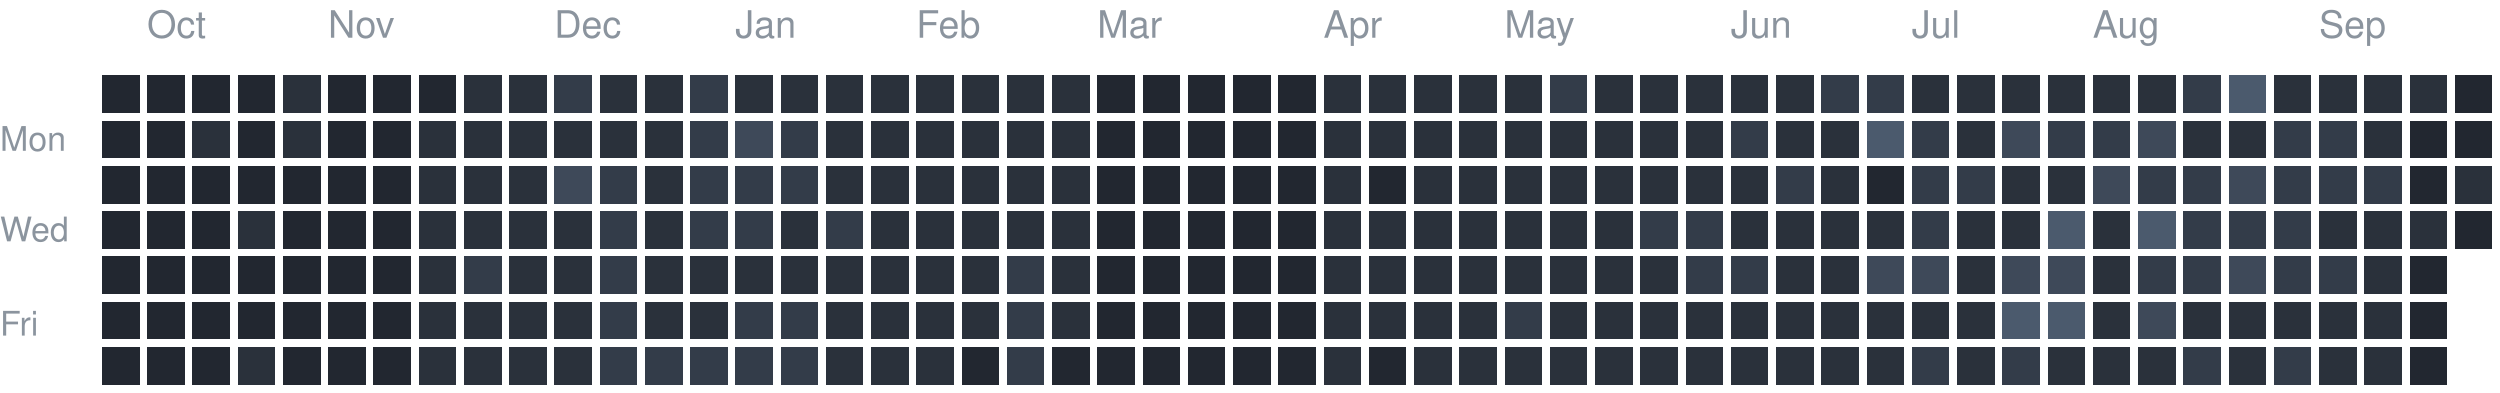
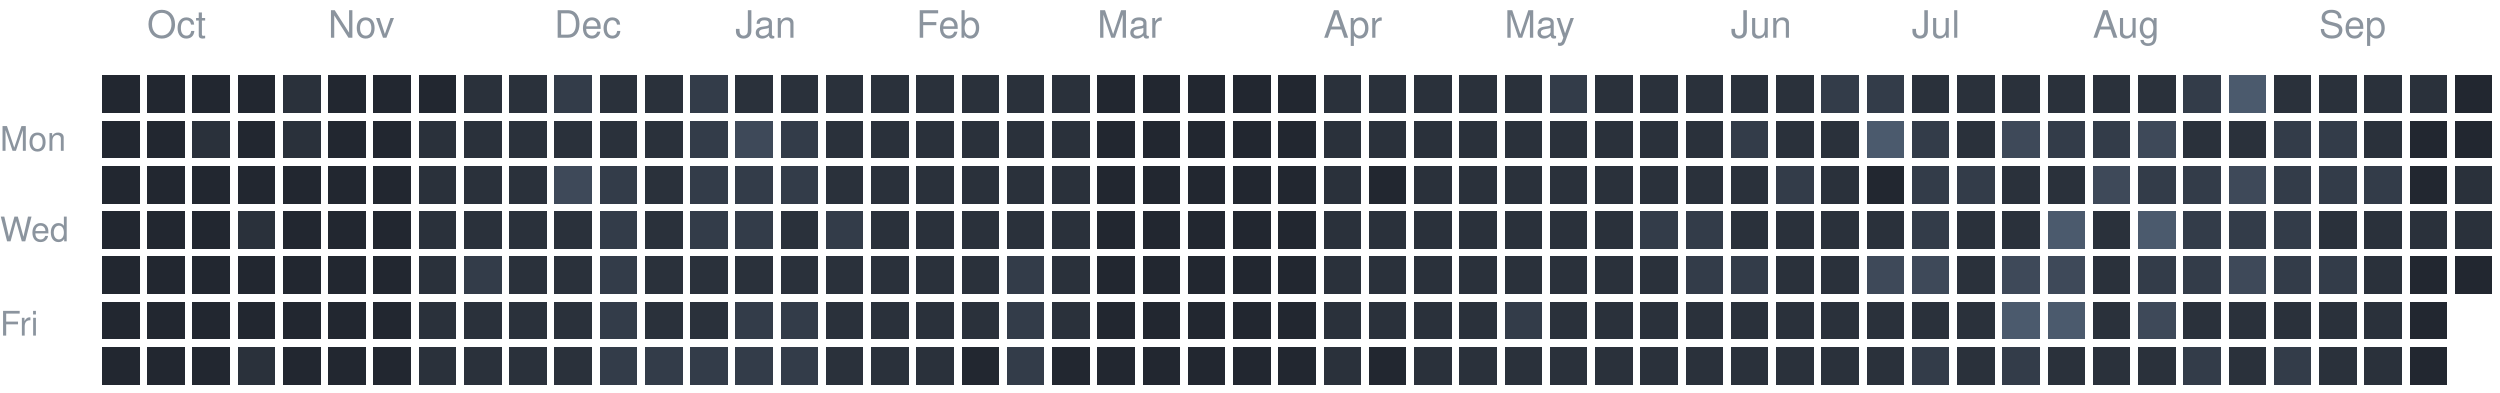
<svg xmlns="http://www.w3.org/2000/svg" version="1.1" width="663" height="104">
  <rect style="fill:#222730;shape-rendering:crispedges" data-score="0" data-date="2025-09-28" x="27" y="20" width="10" height="10" />
  <rect style="fill:#222730;shape-rendering:crispedges" data-score="0" data-date="2025-10-05" x="39" y="20" width="10" height="10" />
  <rect style="fill:#222730;shape-rendering:crispedges" data-score="0" data-date="2025-10-12" x="51" y="20" width="10" height="10" />
  <rect style="fill:#222730;shape-rendering:crispedges" data-score="0" data-date="2025-10-19" x="63" y="20" width="10" height="10" />
  <rect style="fill:#2a313b;shape-rendering:crispedges" data-score="1" data-date="2025-10-26" x="75" y="20" width="10" height="10" />
  <rect style="fill:#222730;shape-rendering:crispedges" data-score="0" data-date="2025-11-02" x="87" y="20" width="10" height="10" />
  <rect style="fill:#222730;shape-rendering:crispedges" data-score="0" data-date="2025-11-09" x="99" y="20" width="10" height="10" />
  <rect style="fill:#222730;shape-rendering:crispedges" data-score="0" data-date="2025-11-16" x="111" y="20" width="10" height="10" />
  <rect style="fill:#2a313b;shape-rendering:crispedges" data-score="1" data-date="2025-11-23" x="123" y="20" width="10" height="10" />
  <rect style="fill:#2a313b;shape-rendering:crispedges" data-score="1" data-date="2025-11-30" x="135" y="20" width="10" height="10" />
  <rect style="fill:#333c49;shape-rendering:crispedges" data-score="2" data-date="2025-12-07" x="147" y="20" width="10" height="10" />
  <rect style="fill:#2a313b;shape-rendering:crispedges" data-score="1" data-date="2025-12-14" x="159" y="20" width="10" height="10" />
  <rect style="fill:#2a313b;shape-rendering:crispedges" data-score="1" data-date="2025-12-21" x="171" y="20" width="10" height="10" />
  <rect style="fill:#333c49;shape-rendering:crispedges" data-score="2" data-date="2025-12-28" x="183" y="20" width="10" height="10" />
  <rect style="fill:#2a313b;shape-rendering:crispedges" data-score="1" data-date="2026-01-04" x="195" y="20" width="10" height="10" />
  <rect style="fill:#2a313b;shape-rendering:crispedges" data-score="1" data-date="2026-01-11" x="207" y="20" width="10" height="10" />
  <rect style="fill:#2a313b;shape-rendering:crispedges" data-score="1" data-date="2026-01-18" x="219" y="20" width="10" height="10" />
  <rect style="fill:#2a313b;shape-rendering:crispedges" data-score="1" data-date="2026-01-25" x="231" y="20" width="10" height="10" />
  <rect style="fill:#2a313b;shape-rendering:crispedges" data-score="1" data-date="2026-02-01" x="243" y="20" width="10" height="10" />
  <rect style="fill:#2a313b;shape-rendering:crispedges" data-score="1" data-date="2026-02-08" x="255" y="20" width="10" height="10" />
  <rect style="fill:#2a313b;shape-rendering:crispedges" data-score="1" data-date="2026-02-15" x="267" y="20" width="10" height="10" />
  <rect style="fill:#2a313b;shape-rendering:crispedges" data-score="1" data-date="2026-02-22" x="279" y="20" width="10" height="10" />
  <rect style="fill:#222730;shape-rendering:crispedges" data-score="0" data-date="2026-03-01" x="291" y="20" width="10" height="10" />
  <rect style="fill:#222730;shape-rendering:crispedges" data-score="0" data-date="2026-03-08" x="303" y="20" width="10" height="10" />
  <rect style="fill:#222730;shape-rendering:crispedges" data-score="0" data-date="2026-03-15" x="315" y="20" width="10" height="10" />
  <rect style="fill:#222730;shape-rendering:crispedges" data-score="0" data-date="2026-03-22" x="327" y="20" width="10" height="10" />
  <rect style="fill:#222730;shape-rendering:crispedges" data-score="0" data-date="2026-03-29" x="339" y="20" width="10" height="10" />
  <rect style="fill:#2a313b;shape-rendering:crispedges" data-score="1" data-date="2026-04-05" x="351" y="20" width="10" height="10" />
  <rect style="fill:#2a313b;shape-rendering:crispedges" data-score="1" data-date="2026-04-12" x="363" y="20" width="10" height="10" />
  <rect style="fill:#2a313b;shape-rendering:crispedges" data-score="1" data-date="2026-04-19" x="375" y="20" width="10" height="10" />
  <rect style="fill:#2a313b;shape-rendering:crispedges" data-score="1" data-date="2026-04-26" x="387" y="20" width="10" height="10" />
  <rect style="fill:#2a313b;shape-rendering:crispedges" data-score="1" data-date="2026-05-03" x="399" y="20" width="10" height="10" />
  <rect style="fill:#333c49;shape-rendering:crispedges" data-score="2" data-date="2026-05-10" x="411" y="20" width="10" height="10" />
  <rect style="fill:#2a313b;shape-rendering:crispedges" data-score="1" data-date="2026-05-17" x="423" y="20" width="10" height="10" />
  <rect style="fill:#2a313b;shape-rendering:crispedges" data-score="1" data-date="2026-05-24" x="435" y="20" width="10" height="10" />
  <rect style="fill:#2a313b;shape-rendering:crispedges" data-score="1" data-date="2026-05-31" x="447" y="20" width="10" height="10" />
  <rect style="fill:#2a313b;shape-rendering:crispedges" data-score="1" data-date="2026-06-07" x="459" y="20" width="10" height="10" />
  <rect style="fill:#2a313b;shape-rendering:crispedges" data-score="1" data-date="2026-06-14" x="471" y="20" width="10" height="10" />
  <rect style="fill:#333c49;shape-rendering:crispedges" data-score="2" data-date="2026-06-21" x="483" y="20" width="10" height="10" />
  <rect style="fill:#333c49;shape-rendering:crispedges" data-score="2" data-date="2026-06-28" x="495" y="20" width="10" height="10" />
  <rect style="fill:#2a313b;shape-rendering:crispedges" data-score="1" data-date="2026-07-05" x="507" y="20" width="10" height="10" />
  <rect style="fill:#2a313b;shape-rendering:crispedges" data-score="1" data-date="2026-07-12" x="519" y="20" width="10" height="10" />
  <rect style="fill:#2a313b;shape-rendering:crispedges" data-score="1" data-date="2026-07-19" x="531" y="20" width="10" height="10" />
  <rect style="fill:#2a313b;shape-rendering:crispedges" data-score="1" data-date="2026-07-26" x="543" y="20" width="10" height="10" />
  <rect style="fill:#2a313b;shape-rendering:crispedges" data-score="1" data-date="2026-08-02" x="555" y="20" width="10" height="10" />
  <rect style="fill:#2a313b;shape-rendering:crispedges" data-score="1" data-date="2026-08-09" x="567" y="20" width="10" height="10" />
  <rect style="fill:#333c49;shape-rendering:crispedges" data-score="2" data-date="2026-08-16" x="579" y="20" width="10" height="10" />
  <rect style="fill:#4b5a6d;shape-rendering:crispedges" data-score="4" data-date="2026-08-23" x="591" y="20" width="10" height="10" />
  <rect style="fill:#2a313b;shape-rendering:crispedges" data-score="1" data-date="2026-08-30" x="603" y="20" width="10" height="10" />
  <rect style="fill:#2a313b;shape-rendering:crispedges" data-score="1" data-date="2026-09-06" x="615" y="20" width="10" height="10" />
  <rect style="fill:#2a313b;shape-rendering:crispedges" data-score="1" data-date="2026-09-13" x="627" y="20" width="10" height="10" />
  <rect style="fill:#2a313b;shape-rendering:crispedges" data-score="1" data-date="2026-09-20" x="639" y="20" width="10" height="10" />
  <rect style="fill:#222730;shape-rendering:crispedges" data-score="0" data-date="2026-09-27" x="651" y="20" width="10" height="10" />
  <rect style="fill:#222730;shape-rendering:crispedges" data-score="0" data-date="2025-09-29" x="27" y="32" width="10" height="10" />
  <rect style="fill:#222730;shape-rendering:crispedges" data-score="0" data-date="2025-10-06" x="39" y="32" width="10" height="10" />
  <rect style="fill:#2a313b;shape-rendering:crispedges" data-score="1" data-date="2025-10-13" x="51" y="32" width="10" height="10" />
  <rect style="fill:#222730;shape-rendering:crispedges" data-score="0" data-date="2025-10-20" x="63" y="32" width="10" height="10" />
  <rect style="fill:#2a313b;shape-rendering:crispedges" data-score="1" data-date="2025-10-27" x="75" y="32" width="10" height="10" />
  <rect style="fill:#222730;shape-rendering:crispedges" data-score="0" data-date="2025-11-03" x="87" y="32" width="10" height="10" />
  <rect style="fill:#222730;shape-rendering:crispedges" data-score="0" data-date="2025-11-10" x="99" y="32" width="10" height="10" />
  <rect style="fill:#2a313b;shape-rendering:crispedges" data-score="1" data-date="2025-11-17" x="111" y="32" width="10" height="10" />
  <rect style="fill:#2a313b;shape-rendering:crispedges" data-score="1" data-date="2025-11-24" x="123" y="32" width="10" height="10" />
  <rect style="fill:#2a313b;shape-rendering:crispedges" data-score="1" data-date="2025-12-01" x="135" y="32" width="10" height="10" />
  <rect style="fill:#2a313b;shape-rendering:crispedges" data-score="1" data-date="2025-12-08" x="147" y="32" width="10" height="10" />
  <rect style="fill:#2a313b;shape-rendering:crispedges" data-score="1" data-date="2025-12-15" x="159" y="32" width="10" height="10" />
  <rect style="fill:#2a313b;shape-rendering:crispedges" data-score="1" data-date="2025-12-22" x="171" y="32" width="10" height="10" />
  <rect style="fill:#333c49;shape-rendering:crispedges" data-score="2" data-date="2025-12-29" x="183" y="32" width="10" height="10" />
  <rect style="fill:#3e4959;shape-rendering:crispedges" data-score="3" data-date="2026-01-05" x="195" y="32" width="10" height="10" />
  <rect style="fill:#333c49;shape-rendering:crispedges" data-score="2" data-date="2026-01-12" x="207" y="32" width="10" height="10" />
  <rect style="fill:#2a313b;shape-rendering:crispedges" data-score="1" data-date="2026-01-19" x="219" y="32" width="10" height="10" />
  <rect style="fill:#2a313b;shape-rendering:crispedges" data-score="1" data-date="2026-01-26" x="231" y="32" width="10" height="10" />
  <rect style="fill:#2a313b;shape-rendering:crispedges" data-score="1" data-date="2026-02-02" x="243" y="32" width="10" height="10" />
  <rect style="fill:#2a313b;shape-rendering:crispedges" data-score="1" data-date="2026-02-09" x="255" y="32" width="10" height="10" />
  <rect style="fill:#2a313b;shape-rendering:crispedges" data-score="1" data-date="2026-02-16" x="267" y="32" width="10" height="10" />
  <rect style="fill:#2a313b;shape-rendering:crispedges" data-score="1" data-date="2026-02-23" x="279" y="32" width="10" height="10" />
  <rect style="fill:#222730;shape-rendering:crispedges" data-score="0" data-date="2026-03-02" x="291" y="32" width="10" height="10" />
  <rect style="fill:#222730;shape-rendering:crispedges" data-score="0" data-date="2026-03-09" x="303" y="32" width="10" height="10" />
  <rect style="fill:#222730;shape-rendering:crispedges" data-score="0" data-date="2026-03-16" x="315" y="32" width="10" height="10" />
  <rect style="fill:#222730;shape-rendering:crispedges" data-score="0" data-date="2026-03-23" x="327" y="32" width="10" height="10" />
  <rect style="fill:#222730;shape-rendering:crispedges" data-score="0" data-date="2026-03-30" x="339" y="32" width="10" height="10" />
  <rect style="fill:#2a313b;shape-rendering:crispedges" data-score="1" data-date="2026-04-06" x="351" y="32" width="10" height="10" />
  <rect style="fill:#2a313b;shape-rendering:crispedges" data-score="1" data-date="2026-04-13" x="363" y="32" width="10" height="10" />
  <rect style="fill:#2a313b;shape-rendering:crispedges" data-score="1" data-date="2026-04-20" x="375" y="32" width="10" height="10" />
  <rect style="fill:#2a313b;shape-rendering:crispedges" data-score="1" data-date="2026-04-27" x="387" y="32" width="10" height="10" />
  <rect style="fill:#2a313b;shape-rendering:crispedges" data-score="1" data-date="2026-05-04" x="399" y="32" width="10" height="10" />
  <rect style="fill:#2a313b;shape-rendering:crispedges" data-score="1" data-date="2026-05-11" x="411" y="32" width="10" height="10" />
  <rect style="fill:#2a313b;shape-rendering:crispedges" data-score="1" data-date="2026-05-18" x="423" y="32" width="10" height="10" />
  <rect style="fill:#2a313b;shape-rendering:crispedges" data-score="1" data-date="2026-05-25" x="435" y="32" width="10" height="10" />
  <rect style="fill:#2a313b;shape-rendering:crispedges" data-score="1" data-date="2026-06-01" x="447" y="32" width="10" height="10" />
  <rect style="fill:#333c49;shape-rendering:crispedges" data-score="2" data-date="2026-06-08" x="459" y="32" width="10" height="10" />
  <rect style="fill:#2a313b;shape-rendering:crispedges" data-score="1" data-date="2026-06-15" x="471" y="32" width="10" height="10" />
  <rect style="fill:#2a313b;shape-rendering:crispedges" data-score="1" data-date="2026-06-22" x="483" y="32" width="10" height="10" />
  <rect style="fill:#4b5a6d;shape-rendering:crispedges" data-score="4" data-date="2026-06-29" x="495" y="32" width="10" height="10" />
  <rect style="fill:#333c49;shape-rendering:crispedges" data-score="2" data-date="2026-07-06" x="507" y="32" width="10" height="10" />
  <rect style="fill:#2a313b;shape-rendering:crispedges" data-score="1" data-date="2026-07-13" x="519" y="32" width="10" height="10" />
  <rect style="fill:#3e4959;shape-rendering:crispedges" data-score="3" data-date="2026-07-20" x="531" y="32" width="10" height="10" />
  <rect style="fill:#333c49;shape-rendering:crispedges" data-score="2" data-date="2026-07-27" x="543" y="32" width="10" height="10" />
  <rect style="fill:#333c49;shape-rendering:crispedges" data-score="2" data-date="2026-08-03" x="555" y="32" width="10" height="10" />
  <rect style="fill:#3e4959;shape-rendering:crispedges" data-score="3" data-date="2026-08-10" x="567" y="32" width="10" height="10" />
  <rect style="fill:#2a313b;shape-rendering:crispedges" data-score="1" data-date="2026-08-17" x="579" y="32" width="10" height="10" />
  <rect style="fill:#2a313b;shape-rendering:crispedges" data-score="1" data-date="2026-08-24" x="591" y="32" width="10" height="10" />
  <rect style="fill:#333c49;shape-rendering:crispedges" data-score="2" data-date="2026-08-31" x="603" y="32" width="10" height="10" />
  <rect style="fill:#333c49;shape-rendering:crispedges" data-score="2" data-date="2026-09-07" x="615" y="32" width="10" height="10" />
  <rect style="fill:#2a313b;shape-rendering:crispedges" data-score="1" data-date="2026-09-14" x="627" y="32" width="10" height="10" />
  <rect style="fill:#222730;shape-rendering:crispedges" data-score="0" data-date="2026-09-21" x="639" y="32" width="10" height="10" />
  <rect style="fill:#222730;shape-rendering:crispedges" data-score="0" data-date="2026-09-28" x="651" y="32" width="10" height="10" />
  <rect style="fill:#222730;shape-rendering:crispedges" data-score="0" data-date="2025-09-30" x="27" y="44" width="10" height="10" />
  <rect style="fill:#222730;shape-rendering:crispedges" data-score="0" data-date="2025-10-07" x="39" y="44" width="10" height="10" />
  <rect style="fill:#222730;shape-rendering:crispedges" data-score="0" data-date="2025-10-14" x="51" y="44" width="10" height="10" />
  <rect style="fill:#222730;shape-rendering:crispedges" data-score="0" data-date="2025-10-21" x="63" y="44" width="10" height="10" />
  <rect style="fill:#222730;shape-rendering:crispedges" data-score="0" data-date="2025-10-28" x="75" y="44" width="10" height="10" />
  <rect style="fill:#222730;shape-rendering:crispedges" data-score="0" data-date="2025-11-04" x="87" y="44" width="10" height="10" />
  <rect style="fill:#222730;shape-rendering:crispedges" data-score="0" data-date="2025-11-11" x="99" y="44" width="10" height="10" />
  <rect style="fill:#2a313b;shape-rendering:crispedges" data-score="1" data-date="2025-11-18" x="111" y="44" width="10" height="10" />
  <rect style="fill:#2a313b;shape-rendering:crispedges" data-score="1" data-date="2025-11-25" x="123" y="44" width="10" height="10" />
  <rect style="fill:#2a313b;shape-rendering:crispedges" data-score="1" data-date="2025-12-02" x="135" y="44" width="10" height="10" />
  <rect style="fill:#3e4959;shape-rendering:crispedges" data-score="3" data-date="2025-12-09" x="147" y="44" width="10" height="10" />
  <rect style="fill:#333c49;shape-rendering:crispedges" data-score="2" data-date="2025-12-16" x="159" y="44" width="10" height="10" />
  <rect style="fill:#2a313b;shape-rendering:crispedges" data-score="1" data-date="2025-12-23" x="171" y="44" width="10" height="10" />
  <rect style="fill:#333c49;shape-rendering:crispedges" data-score="2" data-date="2025-12-30" x="183" y="44" width="10" height="10" />
  <rect style="fill:#333c49;shape-rendering:crispedges" data-score="2" data-date="2026-01-06" x="195" y="44" width="10" height="10" />
  <rect style="fill:#333c49;shape-rendering:crispedges" data-score="2" data-date="2026-01-13" x="207" y="44" width="10" height="10" />
  <rect style="fill:#2a313b;shape-rendering:crispedges" data-score="1" data-date="2026-01-20" x="219" y="44" width="10" height="10" />
  <rect style="fill:#2a313b;shape-rendering:crispedges" data-score="1" data-date="2026-01-27" x="231" y="44" width="10" height="10" />
  <rect style="fill:#2a313b;shape-rendering:crispedges" data-score="1" data-date="2026-02-03" x="243" y="44" width="10" height="10" />
  <rect style="fill:#2a313b;shape-rendering:crispedges" data-score="1" data-date="2026-02-10" x="255" y="44" width="10" height="10" />
  <rect style="fill:#2a313b;shape-rendering:crispedges" data-score="1" data-date="2026-02-17" x="267" y="44" width="10" height="10" />
  <rect style="fill:#2a313b;shape-rendering:crispedges" data-score="1" data-date="2026-02-24" x="279" y="44" width="10" height="10" />
  <rect style="fill:#222730;shape-rendering:crispedges" data-score="0" data-date="2026-03-03" x="291" y="44" width="10" height="10" />
  <rect style="fill:#222730;shape-rendering:crispedges" data-score="0" data-date="2026-03-10" x="303" y="44" width="10" height="10" />
  <rect style="fill:#222730;shape-rendering:crispedges" data-score="0" data-date="2026-03-17" x="315" y="44" width="10" height="10" />
  <rect style="fill:#222730;shape-rendering:crispedges" data-score="0" data-date="2026-03-24" x="327" y="44" width="10" height="10" />
  <rect style="fill:#222730;shape-rendering:crispedges" data-score="0" data-date="2026-03-31" x="339" y="44" width="10" height="10" />
  <rect style="fill:#2a313b;shape-rendering:crispedges" data-score="1" data-date="2026-04-07" x="351" y="44" width="10" height="10" />
  <rect style="fill:#222730;shape-rendering:crispedges" data-score="0" data-date="2026-04-14" x="363" y="44" width="10" height="10" />
  <rect style="fill:#2a313b;shape-rendering:crispedges" data-score="1" data-date="2026-04-21" x="375" y="44" width="10" height="10" />
  <rect style="fill:#2a313b;shape-rendering:crispedges" data-score="1" data-date="2026-04-28" x="387" y="44" width="10" height="10" />
  <rect style="fill:#2a313b;shape-rendering:crispedges" data-score="1" data-date="2026-05-05" x="399" y="44" width="10" height="10" />
  <rect style="fill:#2a313b;shape-rendering:crispedges" data-score="1" data-date="2026-05-12" x="411" y="44" width="10" height="10" />
  <rect style="fill:#2a313b;shape-rendering:crispedges" data-score="1" data-date="2026-05-19" x="423" y="44" width="10" height="10" />
  <rect style="fill:#2a313b;shape-rendering:crispedges" data-score="1" data-date="2026-05-26" x="435" y="44" width="10" height="10" />
  <rect style="fill:#2a313b;shape-rendering:crispedges" data-score="1" data-date="2026-06-02" x="447" y="44" width="10" height="10" />
  <rect style="fill:#2a313b;shape-rendering:crispedges" data-score="1" data-date="2026-06-09" x="459" y="44" width="10" height="10" />
  <rect style="fill:#333c49;shape-rendering:crispedges" data-score="2" data-date="2026-06-16" x="471" y="44" width="10" height="10" />
  <rect style="fill:#2a313b;shape-rendering:crispedges" data-score="1" data-date="2026-06-23" x="483" y="44" width="10" height="10" />
  <rect style="fill:#222730;shape-rendering:crispedges" data-score="0" data-date="2026-06-30" x="495" y="44" width="10" height="10" />
  <rect style="fill:#333c49;shape-rendering:crispedges" data-score="2" data-date="2026-07-07" x="507" y="44" width="10" height="10" />
  <rect style="fill:#333c49;shape-rendering:crispedges" data-score="2" data-date="2026-07-14" x="519" y="44" width="10" height="10" />
  <rect style="fill:#2a313b;shape-rendering:crispedges" data-score="1" data-date="2026-07-21" x="531" y="44" width="10" height="10" />
  <rect style="fill:#2a313b;shape-rendering:crispedges" data-score="1" data-date="2026-07-28" x="543" y="44" width="10" height="10" />
  <rect style="fill:#3e4959;shape-rendering:crispedges" data-score="3" data-date="2026-08-04" x="555" y="44" width="10" height="10" />
  <rect style="fill:#333c49;shape-rendering:crispedges" data-score="2" data-date="2026-08-11" x="567" y="44" width="10" height="10" />
  <rect style="fill:#333c49;shape-rendering:crispedges" data-score="2" data-date="2026-08-18" x="579" y="44" width="10" height="10" />
  <rect style="fill:#3e4959;shape-rendering:crispedges" data-score="3" data-date="2026-08-25" x="591" y="44" width="10" height="10" />
  <rect style="fill:#333c49;shape-rendering:crispedges" data-score="2" data-date="2026-09-01" x="603" y="44" width="10" height="10" />
  <rect style="fill:#333c49;shape-rendering:crispedges" data-score="2" data-date="2026-09-08" x="615" y="44" width="10" height="10" />
  <rect style="fill:#333c49;shape-rendering:crispedges" data-score="2" data-date="2026-09-15" x="627" y="44" width="10" height="10" />
  <rect style="fill:#222730;shape-rendering:crispedges" data-score="0" data-date="2026-09-22" x="639" y="44" width="10" height="10" />
  <rect style="fill:#2a313b;shape-rendering:crispedges" data-score="1" data-date="2026-09-29" x="651" y="44" width="10" height="10" />
  <rect style="fill:#222730;shape-rendering:crispedges" data-score="0" data-date="2025-10-01" x="27" y="56" width="10" height="10" />
  <rect style="fill:#222730;shape-rendering:crispedges" data-score="0" data-date="2025-10-08" x="39" y="56" width="10" height="10" />
  <rect style="fill:#222730;shape-rendering:crispedges" data-score="0" data-date="2025-10-15" x="51" y="56" width="10" height="10" />
  <rect style="fill:#2a313b;shape-rendering:crispedges" data-score="1" data-date="2025-10-22" x="63" y="56" width="10" height="10" />
  <rect style="fill:#222730;shape-rendering:crispedges" data-score="0" data-date="2025-10-29" x="75" y="56" width="10" height="10" />
  <rect style="fill:#222730;shape-rendering:crispedges" data-score="0" data-date="2025-11-05" x="87" y="56" width="10" height="10" />
  <rect style="fill:#222730;shape-rendering:crispedges" data-score="0" data-date="2025-11-12" x="99" y="56" width="10" height="10" />
  <rect style="fill:#2a313b;shape-rendering:crispedges" data-score="1" data-date="2025-11-19" x="111" y="56" width="10" height="10" />
  <rect style="fill:#2a313b;shape-rendering:crispedges" data-score="1" data-date="2025-11-26" x="123" y="56" width="10" height="10" />
  <rect style="fill:#2a313b;shape-rendering:crispedges" data-score="1" data-date="2025-12-03" x="135" y="56" width="10" height="10" />
  <rect style="fill:#2a313b;shape-rendering:crispedges" data-score="1" data-date="2025-12-10" x="147" y="56" width="10" height="10" />
  <rect style="fill:#333c49;shape-rendering:crispedges" data-score="2" data-date="2025-12-17" x="159" y="56" width="10" height="10" />
  <rect style="fill:#2a313b;shape-rendering:crispedges" data-score="1" data-date="2025-12-24" x="171" y="56" width="10" height="10" />
  <rect style="fill:#333c49;shape-rendering:crispedges" data-score="2" data-date="2025-12-31" x="183" y="56" width="10" height="10" />
  <rect style="fill:#333c49;shape-rendering:crispedges" data-score="2" data-date="2026-01-07" x="195" y="56" width="10" height="10" />
  <rect style="fill:#2a313b;shape-rendering:crispedges" data-score="1" data-date="2026-01-14" x="207" y="56" width="10" height="10" />
  <rect style="fill:#333c49;shape-rendering:crispedges" data-score="2" data-date="2026-01-21" x="219" y="56" width="10" height="10" />
  <rect style="fill:#2a313b;shape-rendering:crispedges" data-score="1" data-date="2026-01-28" x="231" y="56" width="10" height="10" />
  <rect style="fill:#2a313b;shape-rendering:crispedges" data-score="1" data-date="2026-02-04" x="243" y="56" width="10" height="10" />
  <rect style="fill:#2a313b;shape-rendering:crispedges" data-score="1" data-date="2026-02-11" x="255" y="56" width="10" height="10" />
  <rect style="fill:#2a313b;shape-rendering:crispedges" data-score="1" data-date="2026-02-18" x="267" y="56" width="10" height="10" />
  <rect style="fill:#2a313b;shape-rendering:crispedges" data-score="1" data-date="2026-02-25" x="279" y="56" width="10" height="10" />
  <rect style="fill:#222730;shape-rendering:crispedges" data-score="0" data-date="2026-03-04" x="291" y="56" width="10" height="10" />
  <rect style="fill:#222730;shape-rendering:crispedges" data-score="0" data-date="2026-03-11" x="303" y="56" width="10" height="10" />
  <rect style="fill:#222730;shape-rendering:crispedges" data-score="0" data-date="2026-03-18" x="315" y="56" width="10" height="10" />
  <rect style="fill:#222730;shape-rendering:crispedges" data-score="0" data-date="2026-03-25" x="327" y="56" width="10" height="10" />
  <rect style="fill:#222730;shape-rendering:crispedges" data-score="0" data-date="2026-04-01" x="339" y="56" width="10" height="10" />
  <rect style="fill:#2a313b;shape-rendering:crispedges" data-score="1" data-date="2026-04-08" x="351" y="56" width="10" height="10" />
  <rect style="fill:#2a313b;shape-rendering:crispedges" data-score="1" data-date="2026-04-15" x="363" y="56" width="10" height="10" />
  <rect style="fill:#2a313b;shape-rendering:crispedges" data-score="1" data-date="2026-04-22" x="375" y="56" width="10" height="10" />
  <rect style="fill:#2a313b;shape-rendering:crispedges" data-score="1" data-date="2026-04-29" x="387" y="56" width="10" height="10" />
  <rect style="fill:#2a313b;shape-rendering:crispedges" data-score="1" data-date="2026-05-06" x="399" y="56" width="10" height="10" />
  <rect style="fill:#2a313b;shape-rendering:crispedges" data-score="1" data-date="2026-05-13" x="411" y="56" width="10" height="10" />
  <rect style="fill:#2a313b;shape-rendering:crispedges" data-score="1" data-date="2026-05-20" x="423" y="56" width="10" height="10" />
  <rect style="fill:#333c49;shape-rendering:crispedges" data-score="2" data-date="2026-05-27" x="435" y="56" width="10" height="10" />
  <rect style="fill:#333c49;shape-rendering:crispedges" data-score="2" data-date="2026-06-03" x="447" y="56" width="10" height="10" />
  <rect style="fill:#2a313b;shape-rendering:crispedges" data-score="1" data-date="2026-06-10" x="459" y="56" width="10" height="10" />
  <rect style="fill:#2a313b;shape-rendering:crispedges" data-score="1" data-date="2026-06-17" x="471" y="56" width="10" height="10" />
  <rect style="fill:#2a313b;shape-rendering:crispedges" data-score="1" data-date="2026-06-24" x="483" y="56" width="10" height="10" />
  <rect style="fill:#2a313b;shape-rendering:crispedges" data-score="1" data-date="2026-07-01" x="495" y="56" width="10" height="10" />
  <rect style="fill:#333c49;shape-rendering:crispedges" data-score="2" data-date="2026-07-08" x="507" y="56" width="10" height="10" />
  <rect style="fill:#2a313b;shape-rendering:crispedges" data-score="1" data-date="2026-07-15" x="519" y="56" width="10" height="10" />
  <rect style="fill:#2a313b;shape-rendering:crispedges" data-score="1" data-date="2026-07-22" x="531" y="56" width="10" height="10" />
  <rect style="fill:#4b5a6d;shape-rendering:crispedges" data-score="4" data-date="2026-07-29" x="543" y="56" width="10" height="10" />
  <rect style="fill:#2a313b;shape-rendering:crispedges" data-score="1" data-date="2026-08-05" x="555" y="56" width="10" height="10" />
  <rect style="fill:#4b5a6d;shape-rendering:crispedges" data-score="4" data-date="2026-08-12" x="567" y="56" width="10" height="10" />
  <rect style="fill:#333c49;shape-rendering:crispedges" data-score="2" data-date="2026-08-19" x="579" y="56" width="10" height="10" />
  <rect style="fill:#333c49;shape-rendering:crispedges" data-score="2" data-date="2026-08-26" x="591" y="56" width="10" height="10" />
  <rect style="fill:#333c49;shape-rendering:crispedges" data-score="2" data-date="2026-09-02" x="603" y="56" width="10" height="10" />
  <rect style="fill:#2a313b;shape-rendering:crispedges" data-score="1" data-date="2026-09-09" x="615" y="56" width="10" height="10" />
  <rect style="fill:#2a313b;shape-rendering:crispedges" data-score="1" data-date="2026-09-16" x="627" y="56" width="10" height="10" />
  <rect style="fill:#2a313b;shape-rendering:crispedges" data-score="1" data-date="2026-09-23" x="639" y="56" width="10" height="10" />
-   <rect style="fill:#222730;shape-rendering:crispedges" data-score="0" data-date="2026-09-30" x="651" y="56" width="10" height="10" />
+   <rect style="fill:#2a313b;shape-rendering:crispedges" data-score="1" data-date="2026-09-30" x="651" y="56" width="10" height="10" />
  <rect style="fill:#222730;shape-rendering:crispedges" data-score="0" data-date="2025-10-02" x="27" y="68" width="10" height="10" />
  <rect style="fill:#222730;shape-rendering:crispedges" data-score="0" data-date="2025-10-09" x="39" y="68" width="10" height="10" />
  <rect style="fill:#222730;shape-rendering:crispedges" data-score="0" data-date="2025-10-16" x="51" y="68" width="10" height="10" />
  <rect style="fill:#222730;shape-rendering:crispedges" data-score="0" data-date="2025-10-23" x="63" y="68" width="10" height="10" />
  <rect style="fill:#222730;shape-rendering:crispedges" data-score="0" data-date="2025-10-30" x="75" y="68" width="10" height="10" />
  <rect style="fill:#222730;shape-rendering:crispedges" data-score="0" data-date="2025-11-06" x="87" y="68" width="10" height="10" />
  <rect style="fill:#222730;shape-rendering:crispedges" data-score="0" data-date="2025-11-13" x="99" y="68" width="10" height="10" />
  <rect style="fill:#2a313b;shape-rendering:crispedges" data-score="1" data-date="2025-11-20" x="111" y="68" width="10" height="10" />
  <rect style="fill:#333c49;shape-rendering:crispedges" data-score="2" data-date="2025-11-27" x="123" y="68" width="10" height="10" />
  <rect style="fill:#2a313b;shape-rendering:crispedges" data-score="1" data-date="2025-12-04" x="135" y="68" width="10" height="10" />
  <rect style="fill:#2a313b;shape-rendering:crispedges" data-score="1" data-date="2025-12-11" x="147" y="68" width="10" height="10" />
  <rect style="fill:#333c49;shape-rendering:crispedges" data-score="2" data-date="2025-12-18" x="159" y="68" width="10" height="10" />
  <rect style="fill:#2a313b;shape-rendering:crispedges" data-score="1" data-date="2025-12-25" x="171" y="68" width="10" height="10" />
  <rect style="fill:#2a313b;shape-rendering:crispedges" data-score="1" data-date="2026-01-01" x="183" y="68" width="10" height="10" />
  <rect style="fill:#2a313b;shape-rendering:crispedges" data-score="1" data-date="2026-01-08" x="195" y="68" width="10" height="10" />
  <rect style="fill:#2a313b;shape-rendering:crispedges" data-score="1" data-date="2026-01-15" x="207" y="68" width="10" height="10" />
  <rect style="fill:#2a313b;shape-rendering:crispedges" data-score="1" data-date="2026-01-22" x="219" y="68" width="10" height="10" />
  <rect style="fill:#2a313b;shape-rendering:crispedges" data-score="1" data-date="2026-01-29" x="231" y="68" width="10" height="10" />
  <rect style="fill:#2a313b;shape-rendering:crispedges" data-score="1" data-date="2026-02-05" x="243" y="68" width="10" height="10" />
  <rect style="fill:#2a313b;shape-rendering:crispedges" data-score="1" data-date="2026-02-12" x="255" y="68" width="10" height="10" />
  <rect style="fill:#333c49;shape-rendering:crispedges" data-score="2" data-date="2026-02-19" x="267" y="68" width="10" height="10" />
  <rect style="fill:#2a313b;shape-rendering:crispedges" data-score="1" data-date="2026-02-26" x="279" y="68" width="10" height="10" />
  <rect style="fill:#222730;shape-rendering:crispedges" data-score="0" data-date="2026-03-05" x="291" y="68" width="10" height="10" />
  <rect style="fill:#222730;shape-rendering:crispedges" data-score="0" data-date="2026-03-12" x="303" y="68" width="10" height="10" />
  <rect style="fill:#222730;shape-rendering:crispedges" data-score="0" data-date="2026-03-19" x="315" y="68" width="10" height="10" />
  <rect style="fill:#222730;shape-rendering:crispedges" data-score="0" data-date="2026-03-26" x="327" y="68" width="10" height="10" />
  <rect style="fill:#222730;shape-rendering:crispedges" data-score="0" data-date="2026-04-02" x="339" y="68" width="10" height="10" />
  <rect style="fill:#2a313b;shape-rendering:crispedges" data-score="1" data-date="2026-04-09" x="351" y="68" width="10" height="10" />
  <rect style="fill:#2a313b;shape-rendering:crispedges" data-score="1" data-date="2026-04-16" x="363" y="68" width="10" height="10" />
  <rect style="fill:#2a313b;shape-rendering:crispedges" data-score="1" data-date="2026-04-23" x="375" y="68" width="10" height="10" />
  <rect style="fill:#2a313b;shape-rendering:crispedges" data-score="1" data-date="2026-04-30" x="387" y="68" width="10" height="10" />
  <rect style="fill:#2a313b;shape-rendering:crispedges" data-score="1" data-date="2026-05-07" x="399" y="68" width="10" height="10" />
  <rect style="fill:#2a313b;shape-rendering:crispedges" data-score="1" data-date="2026-05-14" x="411" y="68" width="10" height="10" />
  <rect style="fill:#2a313b;shape-rendering:crispedges" data-score="1" data-date="2026-05-21" x="423" y="68" width="10" height="10" />
  <rect style="fill:#2a313b;shape-rendering:crispedges" data-score="1" data-date="2026-05-28" x="435" y="68" width="10" height="10" />
  <rect style="fill:#333c49;shape-rendering:crispedges" data-score="2" data-date="2026-06-04" x="447" y="68" width="10" height="10" />
  <rect style="fill:#333c49;shape-rendering:crispedges" data-score="2" data-date="2026-06-11" x="459" y="68" width="10" height="10" />
  <rect style="fill:#2a313b;shape-rendering:crispedges" data-score="1" data-date="2026-06-18" x="471" y="68" width="10" height="10" />
  <rect style="fill:#2a313b;shape-rendering:crispedges" data-score="1" data-date="2026-06-25" x="483" y="68" width="10" height="10" />
  <rect style="fill:#3e4959;shape-rendering:crispedges" data-score="3" data-date="2026-07-02" x="495" y="68" width="10" height="10" />
  <rect style="fill:#3e4959;shape-rendering:crispedges" data-score="3" data-date="2026-07-09" x="507" y="68" width="10" height="10" />
  <rect style="fill:#2a313b;shape-rendering:crispedges" data-score="1" data-date="2026-07-16" x="519" y="68" width="10" height="10" />
  <rect style="fill:#3e4959;shape-rendering:crispedges" data-score="3" data-date="2026-07-23" x="531" y="68" width="10" height="10" />
  <rect style="fill:#3e4959;shape-rendering:crispedges" data-score="3" data-date="2026-07-30" x="543" y="68" width="10" height="10" />
  <rect style="fill:#2a313b;shape-rendering:crispedges" data-score="1" data-date="2026-08-06" x="555" y="68" width="10" height="10" />
  <rect style="fill:#333c49;shape-rendering:crispedges" data-score="2" data-date="2026-08-13" x="567" y="68" width="10" height="10" />
  <rect style="fill:#333c49;shape-rendering:crispedges" data-score="2" data-date="2026-08-20" x="579" y="68" width="10" height="10" />
  <rect style="fill:#3e4959;shape-rendering:crispedges" data-score="3" data-date="2026-08-27" x="591" y="68" width="10" height="10" />
  <rect style="fill:#333c49;shape-rendering:crispedges" data-score="2" data-date="2026-09-03" x="603" y="68" width="10" height="10" />
  <rect style="fill:#333c49;shape-rendering:crispedges" data-score="2" data-date="2026-09-10" x="615" y="68" width="10" height="10" />
  <rect style="fill:#2a313b;shape-rendering:crispedges" data-score="1" data-date="2026-09-17" x="627" y="68" width="10" height="10" />
  <rect style="fill:#222730;shape-rendering:crispedges" data-score="0" data-date="2026-09-24" x="639" y="68" width="10" height="10" />
+   <rect style="fill:#222730;shape-rendering:crispedges" data-score="0" data-date="2026-10-01" x="651" y="68" width="10" height="10" />
  <rect style="fill:#222730;shape-rendering:crispedges" data-score="0" data-date="2025-10-03" x="27" y="80" width="10" height="10" />
  <rect style="fill:#222730;shape-rendering:crispedges" data-score="0" data-date="2025-10-10" x="39" y="80" width="10" height="10" />
  <rect style="fill:#222730;shape-rendering:crispedges" data-score="0" data-date="2025-10-17" x="51" y="80" width="10" height="10" />
  <rect style="fill:#222730;shape-rendering:crispedges" data-score="0" data-date="2025-10-24" x="63" y="80" width="10" height="10" />
  <rect style="fill:#222730;shape-rendering:crispedges" data-score="0" data-date="2025-10-31" x="75" y="80" width="10" height="10" />
  <rect style="fill:#222730;shape-rendering:crispedges" data-score="0" data-date="2025-11-07" x="87" y="80" width="10" height="10" />
  <rect style="fill:#222730;shape-rendering:crispedges" data-score="0" data-date="2025-11-14" x="99" y="80" width="10" height="10" />
  <rect style="fill:#2a313b;shape-rendering:crispedges" data-score="1" data-date="2025-11-21" x="111" y="80" width="10" height="10" />
  <rect style="fill:#2a313b;shape-rendering:crispedges" data-score="1" data-date="2025-11-28" x="123" y="80" width="10" height="10" />
  <rect style="fill:#2a313b;shape-rendering:crispedges" data-score="1" data-date="2025-12-05" x="135" y="80" width="10" height="10" />
  <rect style="fill:#2a313b;shape-rendering:crispedges" data-score="1" data-date="2025-12-12" x="147" y="80" width="10" height="10" />
  <rect style="fill:#333c49;shape-rendering:crispedges" data-score="2" data-date="2025-12-19" x="159" y="80" width="10" height="10" />
  <rect style="fill:#2a313b;shape-rendering:crispedges" data-score="1" data-date="2025-12-26" x="171" y="80" width="10" height="10" />
  <rect style="fill:#2a313b;shape-rendering:crispedges" data-score="1" data-date="2026-01-02" x="183" y="80" width="10" height="10" />
  <rect style="fill:#333c49;shape-rendering:crispedges" data-score="2" data-date="2026-01-09" x="195" y="80" width="10" height="10" />
  <rect style="fill:#333c49;shape-rendering:crispedges" data-score="2" data-date="2026-01-16" x="207" y="80" width="10" height="10" />
  <rect style="fill:#2a313b;shape-rendering:crispedges" data-score="1" data-date="2026-01-23" x="219" y="80" width="10" height="10" />
  <rect style="fill:#2a313b;shape-rendering:crispedges" data-score="1" data-date="2026-01-30" x="231" y="80" width="10" height="10" />
  <rect style="fill:#2a313b;shape-rendering:crispedges" data-score="1" data-date="2026-02-06" x="243" y="80" width="10" height="10" />
  <rect style="fill:#2a313b;shape-rendering:crispedges" data-score="1" data-date="2026-02-13" x="255" y="80" width="10" height="10" />
  <rect style="fill:#333c49;shape-rendering:crispedges" data-score="2" data-date="2026-02-20" x="267" y="80" width="10" height="10" />
  <rect style="fill:#2a313b;shape-rendering:crispedges" data-score="1" data-date="2026-02-27" x="279" y="80" width="10" height="10" />
  <rect style="fill:#222730;shape-rendering:crispedges" data-score="0" data-date="2026-03-06" x="291" y="80" width="10" height="10" />
  <rect style="fill:#222730;shape-rendering:crispedges" data-score="0" data-date="2026-03-13" x="303" y="80" width="10" height="10" />
  <rect style="fill:#222730;shape-rendering:crispedges" data-score="0" data-date="2026-03-20" x="315" y="80" width="10" height="10" />
  <rect style="fill:#222730;shape-rendering:crispedges" data-score="0" data-date="2026-03-27" x="327" y="80" width="10" height="10" />
  <rect style="fill:#222730;shape-rendering:crispedges" data-score="0" data-date="2026-04-03" x="339" y="80" width="10" height="10" />
  <rect style="fill:#2a313b;shape-rendering:crispedges" data-score="1" data-date="2026-04-10" x="351" y="80" width="10" height="10" />
  <rect style="fill:#2a313b;shape-rendering:crispedges" data-score="1" data-date="2026-04-17" x="363" y="80" width="10" height="10" />
  <rect style="fill:#2a313b;shape-rendering:crispedges" data-score="1" data-date="2026-04-24" x="375" y="80" width="10" height="10" />
  <rect style="fill:#2a313b;shape-rendering:crispedges" data-score="1" data-date="2026-05-01" x="387" y="80" width="10" height="10" />
  <rect style="fill:#333c49;shape-rendering:crispedges" data-score="2" data-date="2026-05-08" x="399" y="80" width="10" height="10" />
  <rect style="fill:#2a313b;shape-rendering:crispedges" data-score="1" data-date="2026-05-15" x="411" y="80" width="10" height="10" />
  <rect style="fill:#2a313b;shape-rendering:crispedges" data-score="1" data-date="2026-05-22" x="423" y="80" width="10" height="10" />
  <rect style="fill:#2a313b;shape-rendering:crispedges" data-score="1" data-date="2026-05-29" x="435" y="80" width="10" height="10" />
  <rect style="fill:#2a313b;shape-rendering:crispedges" data-score="1" data-date="2026-06-05" x="447" y="80" width="10" height="10" />
  <rect style="fill:#2a313b;shape-rendering:crispedges" data-score="1" data-date="2026-06-12" x="459" y="80" width="10" height="10" />
  <rect style="fill:#2a313b;shape-rendering:crispedges" data-score="1" data-date="2026-06-19" x="471" y="80" width="10" height="10" />
  <rect style="fill:#2a313b;shape-rendering:crispedges" data-score="1" data-date="2026-06-26" x="483" y="80" width="10" height="10" />
  <rect style="fill:#2a313b;shape-rendering:crispedges" data-score="1" data-date="2026-07-03" x="495" y="80" width="10" height="10" />
  <rect style="fill:#2a313b;shape-rendering:crispedges" data-score="1" data-date="2026-07-10" x="507" y="80" width="10" height="10" />
  <rect style="fill:#2a313b;shape-rendering:crispedges" data-score="1" data-date="2026-07-17" x="519" y="80" width="10" height="10" />
  <rect style="fill:#4b5a6d;shape-rendering:crispedges" data-score="4" data-date="2026-07-24" x="531" y="80" width="10" height="10" />
  <rect style="fill:#4b5a6d;shape-rendering:crispedges" data-score="4" data-date="2026-07-31" x="543" y="80" width="10" height="10" />
  <rect style="fill:#2a313b;shape-rendering:crispedges" data-score="1" data-date="2026-08-07" x="555" y="80" width="10" height="10" />
  <rect style="fill:#3e4959;shape-rendering:crispedges" data-score="3" data-date="2026-08-14" x="567" y="80" width="10" height="10" />
  <rect style="fill:#2a313b;shape-rendering:crispedges" data-score="1" data-date="2026-08-21" x="579" y="80" width="10" height="10" />
  <rect style="fill:#2a313b;shape-rendering:crispedges" data-score="1" data-date="2026-08-28" x="591" y="80" width="10" height="10" />
  <rect style="fill:#2a313b;shape-rendering:crispedges" data-score="1" data-date="2026-09-04" x="603" y="80" width="10" height="10" />
  <rect style="fill:#2a313b;shape-rendering:crispedges" data-score="1" data-date="2026-09-11" x="615" y="80" width="10" height="10" />
  <rect style="fill:#2a313b;shape-rendering:crispedges" data-score="1" data-date="2026-09-18" x="627" y="80" width="10" height="10" />
  <rect style="fill:#222730;shape-rendering:crispedges" data-score="0" data-date="2026-09-25" x="639" y="80" width="10" height="10" />
  <rect style="fill:#222730;shape-rendering:crispedges" data-score="0" data-date="2025-10-04" x="27" y="92" width="10" height="10" />
  <rect style="fill:#222730;shape-rendering:crispedges" data-score="0" data-date="2025-10-11" x="39" y="92" width="10" height="10" />
  <rect style="fill:#222730;shape-rendering:crispedges" data-score="0" data-date="2025-10-18" x="51" y="92" width="10" height="10" />
  <rect style="fill:#2a313b;shape-rendering:crispedges" data-score="1" data-date="2025-10-25" x="63" y="92" width="10" height="10" />
  <rect style="fill:#222730;shape-rendering:crispedges" data-score="0" data-date="2025-11-01" x="75" y="92" width="10" height="10" />
  <rect style="fill:#222730;shape-rendering:crispedges" data-score="0" data-date="2025-11-08" x="87" y="92" width="10" height="10" />
  <rect style="fill:#222730;shape-rendering:crispedges" data-score="0" data-date="2025-11-15" x="99" y="92" width="10" height="10" />
  <rect style="fill:#2a313b;shape-rendering:crispedges" data-score="1" data-date="2025-11-22" x="111" y="92" width="10" height="10" />
  <rect style="fill:#2a313b;shape-rendering:crispedges" data-score="1" data-date="2025-11-29" x="123" y="92" width="10" height="10" />
  <rect style="fill:#2a313b;shape-rendering:crispedges" data-score="1" data-date="2025-12-06" x="135" y="92" width="10" height="10" />
  <rect style="fill:#2a313b;shape-rendering:crispedges" data-score="1" data-date="2025-12-13" x="147" y="92" width="10" height="10" />
  <rect style="fill:#333c49;shape-rendering:crispedges" data-score="2" data-date="2025-12-20" x="159" y="92" width="10" height="10" />
  <rect style="fill:#333c49;shape-rendering:crispedges" data-score="2" data-date="2025-12-27" x="171" y="92" width="10" height="10" />
  <rect style="fill:#333c49;shape-rendering:crispedges" data-score="2" data-date="2026-01-03" x="183" y="92" width="10" height="10" />
  <rect style="fill:#333c49;shape-rendering:crispedges" data-score="2" data-date="2026-01-10" x="195" y="92" width="10" height="10" />
  <rect style="fill:#333c49;shape-rendering:crispedges" data-score="2" data-date="2026-01-17" x="207" y="92" width="10" height="10" />
  <rect style="fill:#2a313b;shape-rendering:crispedges" data-score="1" data-date="2026-01-24" x="219" y="92" width="10" height="10" />
  <rect style="fill:#2a313b;shape-rendering:crispedges" data-score="1" data-date="2026-01-31" x="231" y="92" width="10" height="10" />
  <rect style="fill:#2a313b;shape-rendering:crispedges" data-score="1" data-date="2026-02-07" x="243" y="92" width="10" height="10" />
  <rect style="fill:#222730;shape-rendering:crispedges" data-score="0" data-date="2026-02-14" x="255" y="92" width="10" height="10" />
  <rect style="fill:#333c49;shape-rendering:crispedges" data-score="2" data-date="2026-02-21" x="267" y="92" width="10" height="10" />
  <rect style="fill:#222730;shape-rendering:crispedges" data-score="0" data-date="2026-02-28" x="279" y="92" width="10" height="10" />
  <rect style="fill:#222730;shape-rendering:crispedges" data-score="0" data-date="2026-03-07" x="291" y="92" width="10" height="10" />
  <rect style="fill:#222730;shape-rendering:crispedges" data-score="0" data-date="2026-03-14" x="303" y="92" width="10" height="10" />
  <rect style="fill:#222730;shape-rendering:crispedges" data-score="0" data-date="2026-03-21" x="315" y="92" width="10" height="10" />
  <rect style="fill:#222730;shape-rendering:crispedges" data-score="0" data-date="2026-03-28" x="327" y="92" width="10" height="10" />
  <rect style="fill:#222730;shape-rendering:crispedges" data-score="0" data-date="2026-04-04" x="339" y="92" width="10" height="10" />
  <rect style="fill:#2a313b;shape-rendering:crispedges" data-score="1" data-date="2026-04-11" x="351" y="92" width="10" height="10" />
  <rect style="fill:#222730;shape-rendering:crispedges" data-score="0" data-date="2026-04-18" x="363" y="92" width="10" height="10" />
  <rect style="fill:#2a313b;shape-rendering:crispedges" data-score="1" data-date="2026-04-25" x="375" y="92" width="10" height="10" />
  <rect style="fill:#2a313b;shape-rendering:crispedges" data-score="1" data-date="2026-05-02" x="387" y="92" width="10" height="10" />
  <rect style="fill:#2a313b;shape-rendering:crispedges" data-score="1" data-date="2026-05-09" x="399" y="92" width="10" height="10" />
  <rect style="fill:#2a313b;shape-rendering:crispedges" data-score="1" data-date="2026-05-16" x="411" y="92" width="10" height="10" />
  <rect style="fill:#2a313b;shape-rendering:crispedges" data-score="1" data-date="2026-05-23" x="423" y="92" width="10" height="10" />
  <rect style="fill:#2a313b;shape-rendering:crispedges" data-score="1" data-date="2026-05-30" x="435" y="92" width="10" height="10" />
  <rect style="fill:#2a313b;shape-rendering:crispedges" data-score="1" data-date="2026-06-06" x="447" y="92" width="10" height="10" />
  <rect style="fill:#2a313b;shape-rendering:crispedges" data-score="1" data-date="2026-06-13" x="459" y="92" width="10" height="10" />
  <rect style="fill:#2a313b;shape-rendering:crispedges" data-score="1" data-date="2026-06-20" x="471" y="92" width="10" height="10" />
  <rect style="fill:#2a313b;shape-rendering:crispedges" data-score="1" data-date="2026-06-27" x="483" y="92" width="10" height="10" />
  <rect style="fill:#2a313b;shape-rendering:crispedges" data-score="1" data-date="2026-07-04" x="495" y="92" width="10" height="10" />
  <rect style="fill:#333c49;shape-rendering:crispedges" data-score="2" data-date="2026-07-11" x="507" y="92" width="10" height="10" />
  <rect style="fill:#2a313b;shape-rendering:crispedges" data-score="1" data-date="2026-07-18" x="519" y="92" width="10" height="10" />
  <rect style="fill:#333c49;shape-rendering:crispedges" data-score="2" data-date="2026-07-25" x="531" y="92" width="10" height="10" />
  <rect style="fill:#2a313b;shape-rendering:crispedges" data-score="1" data-date="2026-08-01" x="543" y="92" width="10" height="10" />
  <rect style="fill:#2a313b;shape-rendering:crispedges" data-score="1" data-date="2026-08-08" x="555" y="92" width="10" height="10" />
  <rect style="fill:#2a313b;shape-rendering:crispedges" data-score="1" data-date="2026-08-15" x="567" y="92" width="10" height="10" />
  <rect style="fill:#333c49;shape-rendering:crispedges" data-score="2" data-date="2026-08-22" x="579" y="92" width="10" height="10" />
  <rect style="fill:#2a313b;shape-rendering:crispedges" data-score="1" data-date="2026-08-29" x="591" y="92" width="10" height="10" />
  <rect style="fill:#333c49;shape-rendering:crispedges" data-score="2" data-date="2026-09-05" x="603" y="92" width="10" height="10" />
  <rect style="fill:#2a313b;shape-rendering:crispedges" data-score="1" data-date="2026-09-12" x="615" y="92" width="10" height="10" />
  <rect style="fill:#2a313b;shape-rendering:crispedges" data-score="1" data-date="2026-09-19" x="627" y="92" width="10" height="10" />
  <rect style="fill:#222730;shape-rendering:crispedges" data-score="0" data-date="2026-09-26" x="639" y="92" width="10" height="10" />
  <text style="fill:#8b949e;text-anchor:start;text-align:center;font-family:-apple-system, BlinkMacSystemFont, 'Segoe UI', Helvetica, Arial, sans-serif, 'Apple Color Emoji', 'Segoe UI Emoji', 'Segoe UI Symbol';white-space:nowrap;font-size:9px;display:none" x="0" y="28">Sun</text>
  <text style="fill:#8b949e;text-anchor:start;text-align:center;font-family:-apple-system, BlinkMacSystemFont, 'Segoe UI', Helvetica, Arial, sans-serif, 'Apple Color Emoji', 'Segoe UI Emoji', 'Segoe UI Symbol';white-space:nowrap;font-size:9px" x="0" y="40">Mon</text>
  <text style="fill:#8b949e;text-anchor:start;text-align:center;font-family:-apple-system, BlinkMacSystemFont, 'Segoe UI', Helvetica, Arial, sans-serif, 'Apple Color Emoji', 'Segoe UI Emoji', 'Segoe UI Symbol';white-space:nowrap;font-size:9px;display:none" x="0" y="52">Tue</text>
  <text style="fill:#8b949e;text-anchor:start;text-align:center;font-family:-apple-system, BlinkMacSystemFont, 'Segoe UI', Helvetica, Arial, sans-serif, 'Apple Color Emoji', 'Segoe UI Emoji', 'Segoe UI Symbol';white-space:nowrap;font-size:9px" x="0" y="64">Wed</text>
  <text style="fill:#8b949e;text-anchor:start;text-align:center;font-family:-apple-system, BlinkMacSystemFont, 'Segoe UI', Helvetica, Arial, sans-serif, 'Apple Color Emoji', 'Segoe UI Emoji', 'Segoe UI Symbol';white-space:nowrap;font-size:9px;display:none" x="0" y="77">Thu</text>
  <text style="fill:#8b949e;text-anchor:start;text-align:center;font-family:-apple-system, BlinkMacSystemFont, 'Segoe UI', Helvetica, Arial, sans-serif, 'Apple Color Emoji', 'Segoe UI Emoji', 'Segoe UI Symbol';white-space:nowrap;font-size:9px" x="0" y="89">Fri</text>
  <text style="fill:#8b949e;text-anchor:start;text-align:center;font-family:-apple-system, BlinkMacSystemFont, 'Segoe UI', Helvetica, Arial, sans-serif, 'Apple Color Emoji', 'Segoe UI Emoji', 'Segoe UI Symbol';white-space:nowrap;font-size:9px;display:none" x="0" y="101">Sat</text>
  <text style="fill:#8b949e;text-anchor:start;text-align:center;font-family:-apple-system, BlinkMacSystemFont, 'Segoe UI', Helvetica, Arial, sans-serif, 'Apple Color Emoji', 'Segoe UI Emoji', 'Segoe UI Symbol';white-space:nowrap;font-size:10px" x="39" y="10">Oct</text>
  <text style="fill:#8b949e;text-anchor:start;text-align:center;font-family:-apple-system, BlinkMacSystemFont, 'Segoe UI', Helvetica, Arial, sans-serif, 'Apple Color Emoji', 'Segoe UI Emoji', 'Segoe UI Symbol';white-space:nowrap;font-size:10px" x="87" y="10">Nov</text>
  <text style="fill:#8b949e;text-anchor:start;text-align:center;font-family:-apple-system, BlinkMacSystemFont, 'Segoe UI', Helvetica, Arial, sans-serif, 'Apple Color Emoji', 'Segoe UI Emoji', 'Segoe UI Symbol';white-space:nowrap;font-size:10px" x="147" y="10">Dec</text>
  <text style="fill:#8b949e;text-anchor:start;text-align:center;font-family:-apple-system, BlinkMacSystemFont, 'Segoe UI', Helvetica, Arial, sans-serif, 'Apple Color Emoji', 'Segoe UI Emoji', 'Segoe UI Symbol';white-space:nowrap;font-size:10px" x="195" y="10">Jan</text>
  <text style="fill:#8b949e;text-anchor:start;text-align:center;font-family:-apple-system, BlinkMacSystemFont, 'Segoe UI', Helvetica, Arial, sans-serif, 'Apple Color Emoji', 'Segoe UI Emoji', 'Segoe UI Symbol';white-space:nowrap;font-size:10px" x="243" y="10">Feb</text>
  <text style="fill:#8b949e;text-anchor:start;text-align:center;font-family:-apple-system, BlinkMacSystemFont, 'Segoe UI', Helvetica, Arial, sans-serif, 'Apple Color Emoji', 'Segoe UI Emoji', 'Segoe UI Symbol';white-space:nowrap;font-size:10px" x="291" y="10">Mar</text>
  <text style="fill:#8b949e;text-anchor:start;text-align:center;font-family:-apple-system, BlinkMacSystemFont, 'Segoe UI', Helvetica, Arial, sans-serif, 'Apple Color Emoji', 'Segoe UI Emoji', 'Segoe UI Symbol';white-space:nowrap;font-size:10px" x="351" y="10">Apr</text>
  <text style="fill:#8b949e;text-anchor:start;text-align:center;font-family:-apple-system, BlinkMacSystemFont, 'Segoe UI', Helvetica, Arial, sans-serif, 'Apple Color Emoji', 'Segoe UI Emoji', 'Segoe UI Symbol';white-space:nowrap;font-size:10px" x="399" y="10">May</text>
  <text style="fill:#8b949e;text-anchor:start;text-align:center;font-family:-apple-system, BlinkMacSystemFont, 'Segoe UI', Helvetica, Arial, sans-serif, 'Apple Color Emoji', 'Segoe UI Emoji', 'Segoe UI Symbol';white-space:nowrap;font-size:10px" x="459" y="10">Jun</text>
  <text style="fill:#8b949e;text-anchor:start;text-align:center;font-family:-apple-system, BlinkMacSystemFont, 'Segoe UI', Helvetica, Arial, sans-serif, 'Apple Color Emoji', 'Segoe UI Emoji', 'Segoe UI Symbol';white-space:nowrap;font-size:10px" x="507" y="10">Jul</text>
  <text style="fill:#8b949e;text-anchor:start;text-align:center;font-family:-apple-system, BlinkMacSystemFont, 'Segoe UI', Helvetica, Arial, sans-serif, 'Apple Color Emoji', 'Segoe UI Emoji', 'Segoe UI Symbol';white-space:nowrap;font-size:10px" x="555" y="10">Aug</text>
  <text style="fill:#8b949e;text-anchor:start;text-align:center;font-family:-apple-system, BlinkMacSystemFont, 'Segoe UI', Helvetica, Arial, sans-serif, 'Apple Color Emoji', 'Segoe UI Emoji', 'Segoe UI Symbol';white-space:nowrap;font-size:10px" x="615" y="10">Sep</text>
</svg>
